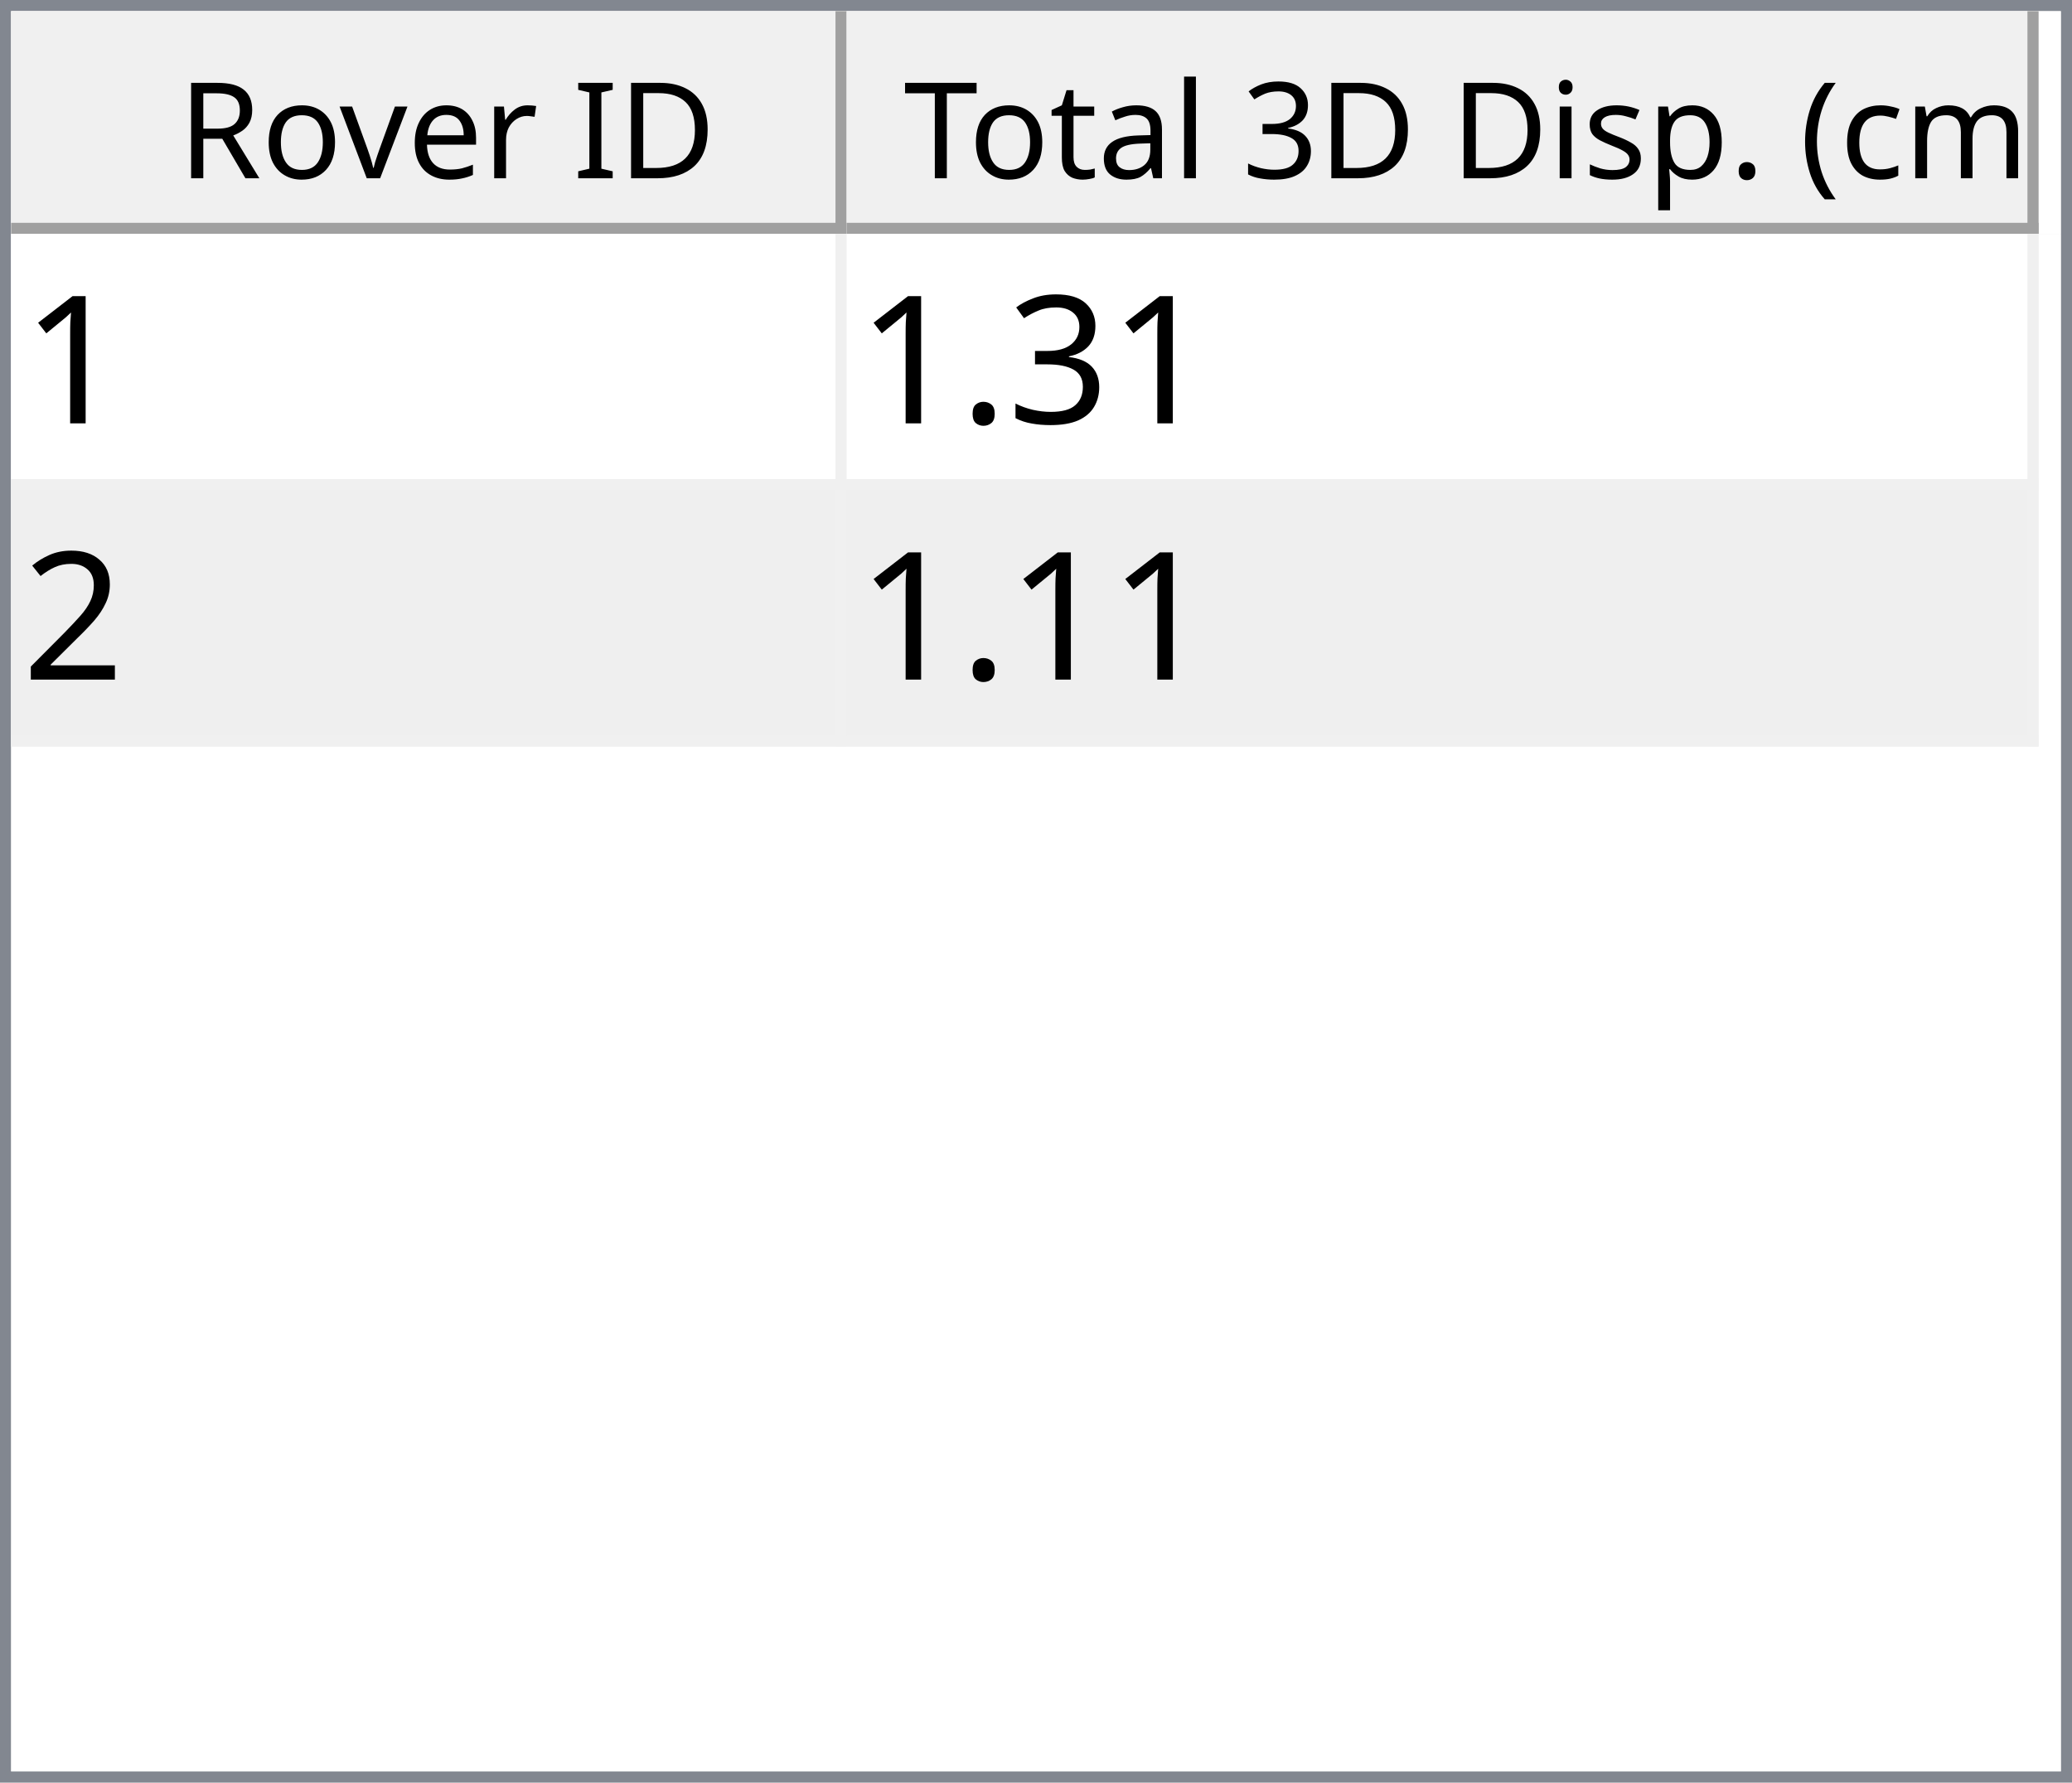
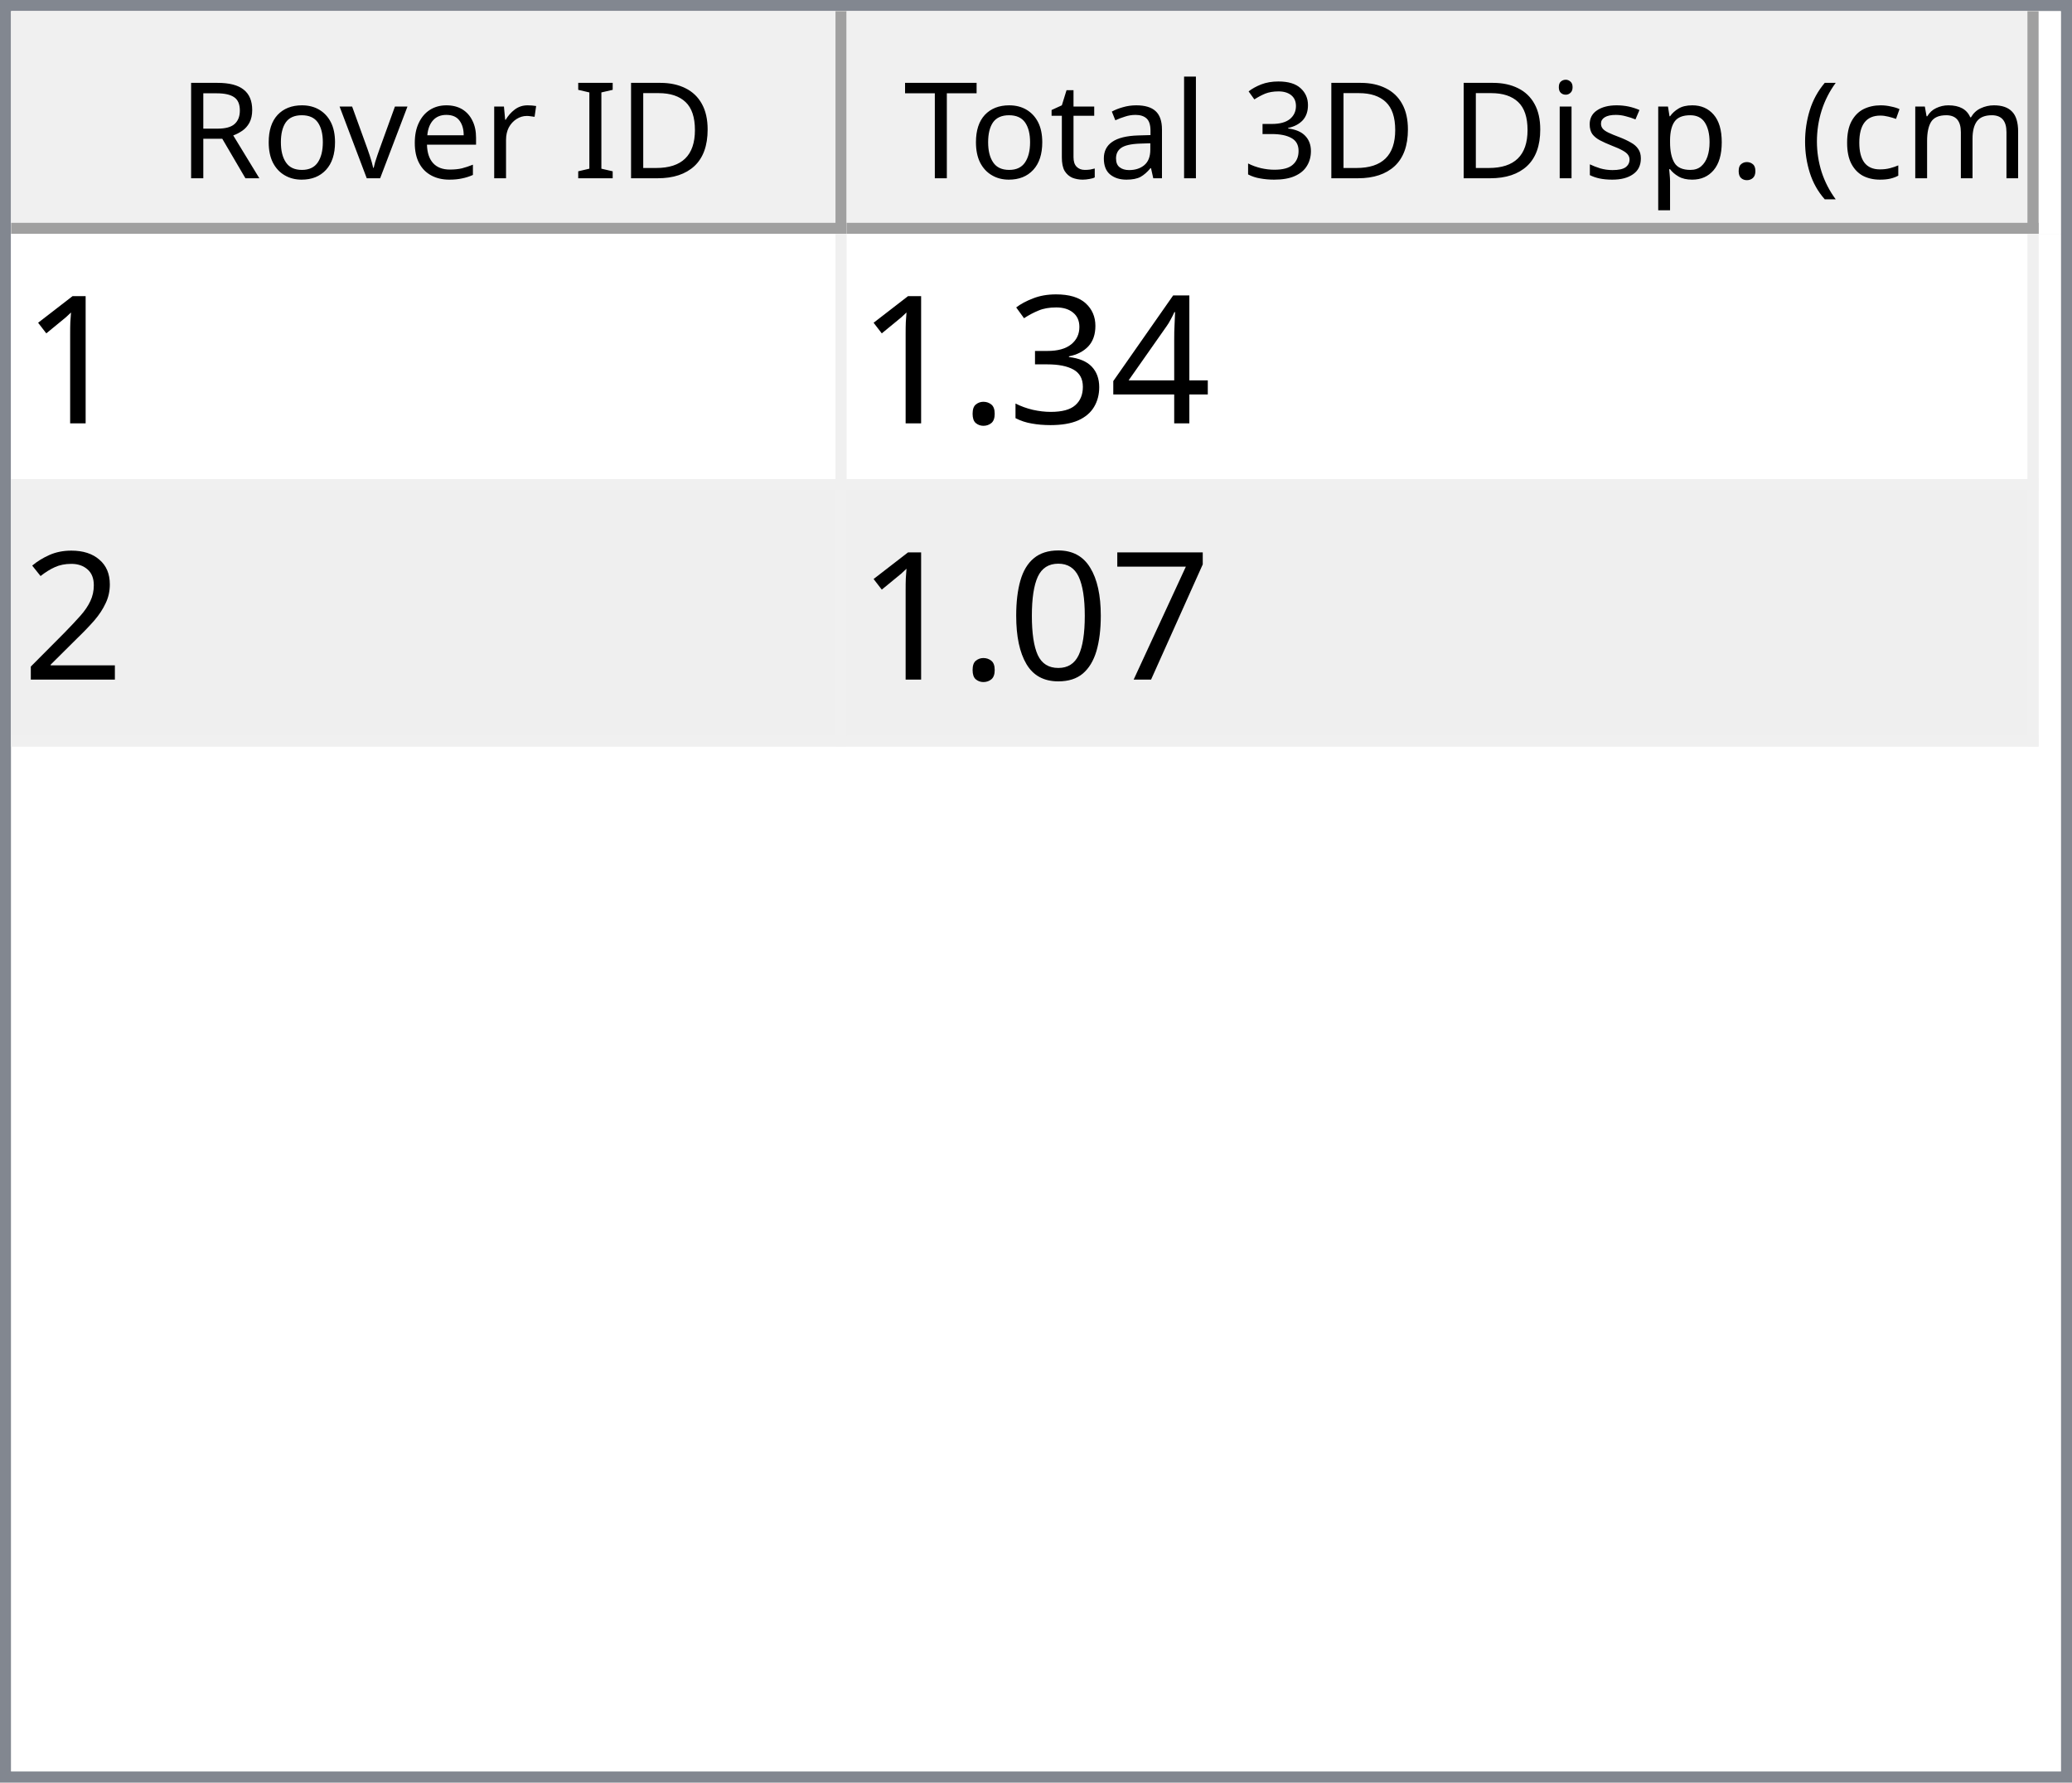
<svg xmlns="http://www.w3.org/2000/svg" style="fill-opacity:1; color-rendering:auto; color-interpolation:auto; text-rendering:auto; stroke:black; stroke-linecap:square; stroke-miterlimit:10; shape-rendering:auto; stroke-opacity:1; fill:black; stroke-dasharray:none; font-weight:normal; stroke-width:1; font-family:'Dialog'; font-style:normal; stroke-linejoin:miter; font-size:12px; stroke-dashoffset:0; image-rendering:auto;" width="186" height="160">
  <defs id="genericDefs" />
  <g>
    <defs id="defs1">
      <clipPath clipPathUnits="userSpaceOnUse" id="clipPath1">
        <path d="M0 0 L186 0 L186 160 L0 160 L0 0 Z" />
      </clipPath>
      <clipPath clipPathUnits="userSpaceOnUse" id="clipPath2">
        <path d="M0 0 L0 160 L186 160 L186 0 Z" />
      </clipPath>
      <clipPath clipPathUnits="userSpaceOnUse" id="clipPath3">
        <path d="M0 0 L0 20 L184 20 L184 0 Z" />
      </clipPath>
      <clipPath clipPathUnits="userSpaceOnUse" id="clipPath4">
        <path d="M0 0 L0 20 L75 20 L75 0 Z" />
      </clipPath>
      <clipPath clipPathUnits="userSpaceOnUse" id="clipPath5">
        <path d="M1 1 L1 19 L74 19 L74 1 Z" />
      </clipPath>
      <clipPath clipPathUnits="userSpaceOnUse" id="clipPath6">
        <path d="M0 0 L0 18 L73 18 L73 0 Z" />
      </clipPath>
      <clipPath clipPathUnits="userSpaceOnUse" id="clipPath7">
        <path d="M-0.5 -0.5 L-0.5 19.5 L74.5 19.5 L74.5 -0.5 Z" />
      </clipPath>
      <clipPath clipPathUnits="userSpaceOnUse" id="clipPath8">
        <path d="M0 0 L0 20 L107 20 L107 0 Z" />
      </clipPath>
      <clipPath clipPathUnits="userSpaceOnUse" id="clipPath9">
        <path d="M1 1 L1 19 L106 19 L106 1 Z" />
      </clipPath>
      <clipPath clipPathUnits="userSpaceOnUse" id="clipPath10">
        <path d="M0 0 L0 18 L105 18 L105 0 Z" />
      </clipPath>
      <clipPath clipPathUnits="userSpaceOnUse" id="clipPath11">
        <path d="M-0.5 -0.5 L-0.5 19.5 L106.5 19.5 L106.5 -0.5 Z" />
      </clipPath>
      <clipPath clipPathUnits="userSpaceOnUse" id="clipPath12">
        <path d="M0 0 L0 138 L184 138 L184 0 Z" />
      </clipPath>
      <clipPath clipPathUnits="userSpaceOnUse" id="clipPath13">
        <path d="M0 0 L0 46 L182 46 L182 0 Z" />
      </clipPath>
      <clipPath clipPathUnits="userSpaceOnUse" id="clipPath14">
        <path d="M-0.5 -0.5 L-0.5 45.5 L181.5 45.5 L181.5 -0.5 Z" />
      </clipPath>
      <clipPath clipPathUnits="userSpaceOnUse" id="clipPath15">
        <path d="M0 0 L0 22 L74 22 L74 0 Z" />
      </clipPath>
      <clipPath clipPathUnits="userSpaceOnUse" id="clipPath16">
        <path d="M0 0 L0 22 L106 22 L106 0 Z" />
      </clipPath>
      <font horiz-adv-x="64.551" id="font1">
        <font-face ascent="107.91" descent="25.098" units-per-em="100" style="font-style:normal; font-family:Segoe UI; font-weight:normal;" />
        <missing-glyph horiz-adv-x="64.551" d="M8.109 0 L8.109 68.266 L56.453 68.266 L56.453 0 L8.109 0 ZM15.328 7.234 L49.219 7.234 L49.219 61.031 L15.328 61.031 L15.328 7.234 Z" />
        <glyph unicode="D" horiz-adv-x="70.117" d="M9.188 0 L9.188 70.016 L28.516 70.016 Q65.531 70.016 65.531 35.891 Q65.531 19.672 55.25 9.836 Q44.969 0 27.734 0 L9.188 0 ZM17.391 62.594 L17.391 7.422 L27.828 7.422 Q41.609 7.422 49.273 14.797 Q56.938 22.172 56.938 35.688 Q56.938 62.594 28.328 62.594 L17.391 62.594 Z" />
        <glyph unicode="I" horiz-adv-x="26.611" d="M17.391 0 L9.188 0 L9.188 70.016 L17.391 70.016 L17.391 0 Z" />
        <glyph unicode=" " horiz-adv-x="27.393" d="" />
        <glyph unicode="r" horiz-adv-x="34.766" d="M34.188 41.891 Q32.078 43.5 28.125 43.5 Q23 43.5 19.555 38.672 Q16.109 33.844 16.109 25.484 L16.109 0 L8.109 0 L8.109 50 L16.109 50 L16.109 39.703 L16.312 39.703 Q18.016 44.969 21.531 47.922 Q25.047 50.875 29.391 50.875 Q32.516 50.875 34.188 50.203 L34.188 41.891 Z" />
        <glyph unicode="e" horiz-adv-x="52.295" d="M48.297 23 L12.984 23 Q13.188 14.656 17.484 10.109 Q21.781 5.562 29.297 5.562 Q37.75 5.562 44.828 11.141 L44.828 3.609 Q38.234 -1.172 27.391 -1.172 Q16.797 -1.172 10.742 5.641 Q4.688 12.453 4.688 24.812 Q4.688 36.469 11.305 43.82 Q17.922 51.172 27.734 51.172 Q37.547 51.172 42.922 44.828 Q48.297 38.484 48.297 27.203 L48.297 23 ZM40.094 29.781 Q40.047 36.719 36.75 40.578 Q33.453 44.438 27.594 44.438 Q21.922 44.438 17.969 40.383 Q14.016 36.328 13.094 29.781 L40.094 29.781 Z" />
        <glyph unicode="v" horiz-adv-x="47.9" d="M47.406 50 L27.484 0 L19.625 0 L0.688 50 L9.469 50 L22.172 13.672 Q23.578 9.672 23.922 6.688 L24.125 6.688 Q24.609 10.453 25.688 13.484 L38.969 50 L47.406 50 Z" />
        <glyph unicode="o" horiz-adv-x="58.594" d="M29 -1.172 Q17.922 -1.172 11.305 5.836 Q4.688 12.844 4.688 24.422 Q4.688 37.016 11.57 44.094 Q18.453 51.172 30.172 51.172 Q41.359 51.172 47.633 44.289 Q53.906 37.406 53.906 25.203 Q53.906 13.234 47.141 6.031 Q40.375 -1.172 29 -1.172 ZM29.594 44.438 Q21.875 44.438 17.383 39.188 Q12.891 33.938 12.891 24.703 Q12.891 15.828 17.43 10.695 Q21.969 5.562 29.594 5.562 Q37.359 5.562 41.531 10.594 Q45.703 15.625 45.703 24.906 Q45.703 34.281 41.531 39.359 Q37.359 44.438 29.594 44.438 Z" />
        <glyph unicode="R" horiz-adv-x="59.814" d="M59.375 0 L49.609 0 L37.891 19.625 Q36.281 22.359 34.766 24.289 Q33.25 26.219 31.664 27.438 Q30.078 28.656 28.25 29.219 Q26.422 29.781 24.125 29.781 L17.391 29.781 L17.391 0 L9.188 0 L9.188 70.016 L30.078 70.016 Q34.672 70.016 38.555 68.867 Q42.438 67.719 45.289 65.375 Q48.141 63.031 49.758 59.547 Q51.375 56.062 51.375 51.375 Q51.375 47.703 50.273 44.656 Q49.172 41.609 47.148 39.211 Q45.125 36.812 42.266 35.133 Q39.406 33.453 35.844 32.516 L35.844 32.328 Q37.594 31.547 38.891 30.547 Q40.188 29.547 41.359 28.18 Q42.531 26.812 43.68 25.078 Q44.828 23.344 46.234 21.047 L59.375 0 ZM17.391 62.594 L17.391 37.203 L28.516 37.203 Q31.594 37.203 34.203 38.133 Q36.812 39.062 38.719 40.797 Q40.625 42.531 41.703 45.047 Q42.781 47.562 42.781 50.688 Q42.781 56.297 39.141 59.445 Q35.5 62.594 28.609 62.594 L17.391 62.594 Z" />
        <glyph unicode=")" horiz-adv-x="30.176" d="M8.297 -15.922 L1.172 -15.922 Q16.406 2.344 16.406 26.812 Q16.406 51.469 1.078 70.016 L8.297 70.016 Q23.531 52.156 23.531 26.703 Q23.531 1.375 8.297 -15.922 Z" />
        <glyph unicode="m" horiz-adv-x="86.133" d="M79.109 0 L71.094 0 L71.094 28.719 Q71.094 37.016 68.531 40.727 Q65.969 44.438 59.906 44.438 Q54.781 44.438 51.195 39.75 Q47.609 35.062 47.609 28.516 L47.609 0 L39.594 0 L39.594 29.688 Q39.594 44.438 28.219 44.438 Q22.953 44.438 19.531 40.016 Q16.109 35.594 16.109 28.516 L16.109 0 L8.109 0 L8.109 50 L16.109 50 L16.109 42.094 L16.312 42.094 Q21.625 51.172 31.844 51.172 Q36.969 51.172 40.773 48.312 Q44.578 45.453 46 40.828 Q51.562 51.172 62.594 51.172 Q79.109 51.172 79.109 30.812 L79.109 0 Z" />
        <glyph unicode="c" horiz-adv-x="46.191" d="M42.188 2.297 Q36.422 -1.172 28.516 -1.172 Q17.828 -1.172 11.258 5.789 Q4.688 12.75 4.688 23.828 Q4.688 36.188 11.766 43.68 Q18.844 51.172 30.672 51.172 Q37.25 51.172 42.281 48.734 L42.281 40.531 Q36.719 44.438 30.375 44.438 Q22.703 44.438 17.797 38.945 Q12.891 33.453 12.891 24.516 Q12.891 15.719 17.508 10.641 Q22.125 5.562 29.891 5.562 Q36.422 5.562 42.188 9.906 L42.188 2.297 Z" />
        <glyph unicode="(" horiz-adv-x="30.176" d="M29.109 -15.922 L21.969 -15.922 Q6.844 1.375 6.844 26.703 Q6.844 52.156 21.969 70.016 L29.203 70.016 Q13.875 51.469 13.875 26.812 Q13.875 2.344 29.109 -15.922 Z" />
        <glyph unicode="." horiz-adv-x="21.68" d="M10.891 -1.078 Q8.641 -1.078 7.055 0.539 Q5.469 2.156 5.469 4.391 Q5.469 6.641 7.055 8.273 Q8.641 9.906 10.891 9.906 Q13.188 9.906 14.797 8.273 Q16.406 6.641 16.406 4.391 Q16.406 2.156 14.797 0.539 Q13.188 -1.078 10.891 -1.078 Z" />
        <glyph unicode="p" horiz-adv-x="58.789" d="M16.312 7.234 L16.109 7.234 L16.109 -23 L8.109 -23 L8.109 50 L16.109 50 L16.109 41.219 L16.312 41.219 Q22.219 51.172 33.594 51.172 Q43.266 51.172 48.688 44.461 Q54.109 37.75 54.109 26.469 Q54.109 13.922 48 6.375 Q41.891 -1.172 31.297 -1.172 Q21.578 -1.172 16.312 7.234 ZM16.109 27.391 L16.109 20.406 Q16.109 14.203 20.141 9.883 Q24.172 5.562 30.375 5.562 Q37.641 5.562 41.773 11.133 Q45.906 16.703 45.906 26.609 Q45.906 34.969 42.047 39.703 Q38.188 44.438 31.594 44.438 Q24.609 44.438 20.359 39.578 Q16.109 34.719 16.109 27.391 Z" />
        <glyph unicode="s" horiz-adv-x="42.432" d="M5.078 1.812 L5.078 10.406 Q11.625 5.562 19.484 5.562 Q30.031 5.562 30.031 12.594 Q30.031 14.594 29.125 15.992 Q28.219 17.391 26.68 18.461 Q25.141 19.531 23.07 20.383 Q21 21.234 18.609 22.172 Q15.281 23.484 12.766 24.828 Q10.25 26.172 8.57 27.859 Q6.891 29.547 6.031 31.695 Q5.172 33.844 5.172 36.719 Q5.172 40.234 6.789 42.945 Q8.406 45.656 11.086 47.484 Q13.766 49.312 17.211 50.242 Q20.656 51.172 24.312 51.172 Q30.812 51.172 35.938 48.922 L35.938 40.828 Q30.422 44.438 23.25 44.438 Q21 44.438 19.195 43.922 Q17.391 43.406 16.094 42.477 Q14.797 41.547 14.086 40.258 Q13.375 38.969 13.375 37.406 Q13.375 35.453 14.086 34.133 Q14.797 32.812 16.164 31.789 Q17.531 30.766 19.484 29.938 Q21.438 29.109 23.922 28.125 Q27.25 26.859 29.883 25.516 Q32.516 24.172 34.375 22.484 Q36.234 20.797 37.234 18.602 Q38.234 16.406 38.234 13.375 Q38.234 9.672 36.602 6.938 Q34.969 4.203 32.234 2.398 Q29.5 0.594 25.93 -0.289 Q22.359 -1.172 18.453 -1.172 Q10.75 -1.172 5.078 1.812 Z" />
        <glyph unicode="i" horiz-adv-x="24.219" d="M12.203 62.703 Q10.062 62.703 8.547 64.164 Q7.031 65.625 7.031 67.875 Q7.031 70.125 8.547 71.609 Q10.062 73.094 12.203 73.094 Q14.406 73.094 15.945 71.609 Q17.484 70.125 17.484 67.875 Q17.484 65.719 15.945 64.211 Q14.406 62.703 12.203 62.703 ZM16.109 0 L8.109 0 L8.109 50 L16.109 50 L16.109 0 Z" />
        <glyph unicode="3" horiz-adv-x="53.906" d="M46.531 19.828 Q46.531 15.094 44.75 11.211 Q42.969 7.328 39.719 4.57 Q36.469 1.812 31.93 0.297 Q27.391 -1.219 21.922 -1.219 Q11.922 -1.219 6 2.594 L6 11.188 Q13.094 5.609 22.219 5.609 Q25.875 5.609 28.828 6.539 Q31.781 7.469 33.906 9.227 Q36.031 10.984 37.18 13.477 Q38.328 15.969 38.328 19.094 Q38.328 32.812 18.797 32.812 L12.984 32.812 L12.984 39.594 L18.5 39.594 Q35.797 39.594 35.797 52.484 Q35.797 64.406 22.609 64.406 Q15.188 64.406 8.688 59.422 L8.688 67.188 Q15.375 71.188 24.609 71.188 Q29 71.188 32.57 69.969 Q36.141 68.75 38.68 66.555 Q41.219 64.359 42.609 61.281 Q44 58.203 44 54.5 Q44 40.672 30.031 36.719 L30.031 36.531 Q33.594 36.141 36.625 34.797 Q39.656 33.453 41.852 31.305 Q44.047 29.156 45.289 26.25 Q46.531 23.344 46.531 19.828 Z" />
        <glyph unicode="l" horiz-adv-x="24.219" d="M16.109 0 L8.109 0 L8.109 74.031 L16.109 74.031 L16.109 0 Z" />
        <glyph unicode="a" horiz-adv-x="50.879" d="M43.891 0 L35.891 0 L35.891 7.812 L35.688 7.812 Q30.469 -1.172 20.312 -1.172 Q12.844 -1.172 8.617 2.781 Q4.391 6.734 4.391 13.281 Q4.391 27.297 20.906 29.594 L35.891 31.688 Q35.891 44.438 25.594 44.438 Q16.547 44.438 9.281 38.281 L9.281 46.484 Q16.656 51.172 26.266 51.172 Q43.891 51.172 43.891 32.516 L43.891 0 ZM35.891 25.297 L23.828 23.641 Q18.266 22.859 15.43 20.875 Q12.594 18.891 12.594 13.875 Q12.594 10.203 15.211 7.883 Q17.828 5.562 22.172 5.562 Q28.125 5.562 32.008 9.742 Q35.891 13.922 35.891 20.312 L35.891 25.297 Z" />
        <glyph unicode="t" horiz-adv-x="33.887" d="M31.297 0.484 Q28.469 -1.078 23.828 -1.078 Q10.688 -1.078 10.688 13.578 L10.688 43.172 L2.094 43.172 L2.094 50 L10.688 50 L10.688 62.203 L18.703 64.797 L18.703 50 L31.297 50 L31.297 43.172 L18.703 43.172 L18.703 14.984 Q18.703 9.969 20.414 7.82 Q22.125 5.672 26.078 5.672 Q29.109 5.672 31.297 7.328 L31.297 0.484 Z" />
        <glyph unicode="T" horiz-adv-x="52.393" d="M50.594 62.594 L30.375 62.594 L30.375 0 L22.172 0 L22.172 62.594 L2 62.594 L2 70.016 L50.594 70.016 L50.594 62.594 Z" />
      </font>
      <font horiz-adv-x="75.0" id="font2">
        <font-face ascent="100.537" descent="21.973" units-per-em="100" style="font-style:normal; font-family:sans-serif; font-weight:normal;" />
        <missing-glyph horiz-adv-x="75.0" d="M12.5 0 L12.5 62.5 L62.5 62.5 L62.5 0 L12.5 0 ZM14.062 1.562 L60.938 1.562 L60.938 60.938 L14.062 60.938 L14.062 1.562 Z" />
        <glyph unicode="1" horiz-adv-x="55.615" d="M37.25 0 L28.469 0 L28.469 56 Q25.297 52.984 20.141 49.953 Q14.984 46.922 10.891 45.406 L10.891 53.906 Q18.266 57.375 23.781 62.305 Q29.297 67.234 31.594 71.875 L37.25 71.875 L37.25 0 Z" />
+         <glyph unicode="4" horiz-adv-x="55.615" d="M32.328 0 L32.328 17.141 L1.266 17.141 L1.266 25.203 L33.938 71.578 L41.109 71.578 L41.109 25.203 L50.781 25.203 L50.781 17.141 L41.109 17.141 L41.109 0 L32.328 0 ZM32.328 25.203 L32.328 57.469 L9.906 25.203 L32.328 25.203 Z" />
        <glyph unicode="3" horiz-adv-x="55.615" d="M4.203 18.891 L12.984 20.062 Q14.5 12.594 18.141 9.297 Q21.781 6 27 6 Q33.203 6 37.477 10.297 Q41.75 14.594 41.75 20.953 Q41.75 27 37.797 30.93 Q33.844 34.859 27.734 34.859 Q25.25 34.859 21.531 33.891 L22.516 41.609 Q23.391 41.5 23.922 41.5 Q29.547 41.5 34.039 44.43 Q38.531 47.359 38.531 53.469 Q38.531 58.297 35.258 61.477 Q31.984 64.656 26.812 64.656 Q21.688 64.656 18.266 61.43 Q14.844 58.203 13.875 51.766 L5.078 53.328 Q6.688 62.156 12.398 67.016 Q18.109 71.875 26.609 71.875 Q32.469 71.875 37.398 69.359 Q42.328 66.844 44.945 62.5 Q47.562 58.156 47.562 53.266 Q47.562 48.641 45.07 44.828 Q42.578 41.016 37.703 38.766 Q44.047 37.312 47.562 32.695 Q51.078 28.078 51.078 21.141 Q51.078 11.766 44.242 5.25 Q37.406 -1.266 26.953 -1.266 Q17.531 -1.266 11.305 4.352 Q5.078 9.969 4.203 18.891 Z" />
        <glyph unicode="." horiz-adv-x="27.783" d="M9.078 0 L9.078 10.016 L19.094 10.016 L19.094 0 L9.078 0 Z" />
        <glyph unicode="2" horiz-adv-x="55.615" d="M50.344 8.453 L50.344 0 L3.031 0 Q2.938 3.172 4.047 6.109 Q5.859 10.938 9.836 15.625 Q13.812 20.312 21.344 26.469 Q33.016 36.031 37.117 41.625 Q41.219 47.219 41.219 52.203 Q41.219 57.422 37.477 61.008 Q33.734 64.594 27.734 64.594 Q21.391 64.594 17.578 60.789 Q13.766 56.984 13.719 50.25 L4.688 51.172 Q5.609 61.281 11.664 66.578 Q17.719 71.875 27.938 71.875 Q38.234 71.875 44.242 66.164 Q50.25 60.453 50.25 52 Q50.25 47.703 48.492 43.555 Q46.734 39.406 42.656 34.812 Q38.578 30.219 29.109 22.219 Q21.188 15.578 18.945 13.211 Q16.703 10.844 15.234 8.453 L50.344 8.453 Z" />
+         <glyph unicode="7" horiz-adv-x="55.615" d="M4.734 62.203 L4.734 70.656 L51.078 70.656 L51.078 63.812 Q44.234 56.547 37.523 44.484 Q30.812 32.422 27.156 19.672 Q24.516 10.688 23.781 0 L14.75 0 Q14.891 8.453 18.062 20.414 Q21.234 32.375 27.172 43.484 Q33.109 54.594 39.797 62.203 L4.734 62.203 Z" />
+         <glyph unicode="0" horiz-adv-x="55.615" d="M4.156 35.297 Q4.156 48 6.766 55.742 Q9.375 63.484 14.523 67.68 Q19.672 71.875 27.484 71.875 Q33.25 71.875 37.594 69.555 Q41.938 67.234 44.773 62.867 Q47.609 58.5 49.219 52.227 Q50.828 45.953 50.828 35.297 Q50.828 22.703 48.242 14.969 Q45.656 7.234 40.508 3.008 Q35.359 -1.219 27.484 -1.219 Q17.141 -1.219 11.234 6.203 Q4.156 15.141 4.156 35.297 ZM13.188 35.297 Q13.188 17.672 17.312 11.836 Q21.438 6 27.484 6 Q33.547 6 37.672 11.859 Q41.797 17.719 41.797 35.297 Q41.797 52.984 37.672 58.789 Q33.547 64.594 27.391 64.594 Q21.344 64.594 17.719 59.469 Q13.188 52.938 13.188 35.297 Z" />
      </font>
    </defs>
    <g style="fill:white; stroke:white;">
      <rect x="0" y="0" width="186" style="clip-path:url(#clipPath1); stroke:none;" height="160" />
    </g>
    <g style="fill:white; text-rendering:optimizeSpeed; color-rendering:optimizeSpeed; image-rendering:optimizeSpeed; shape-rendering:crispEdges; stroke:white; color-interpolation:sRGB;">
      <rect x="0" width="186" height="160" y="0" style="stroke:none;" />
      <path style="stroke:none;" d="M0 160 L186 160 L186 0 L0 0 Z" />
    </g>
    <g style="fill:rgb(240,240,240); font-family:'Segoe UI'; stroke:rgb(240,240,240);">
      <rect x="0" y="0" width="186" style="clip-path:url(#clipPath2); stroke:none;" height="160" />
    </g>
    <g style="fill:rgb(130,135,144); font-family:'Segoe UI'; stroke:rgb(130,135,144);">
      <path d="M0 0 L186 0 L186 160 L0 160 L0 0 ZM1 1 L185 1 L185 159 L1 159 L1 1 Z" style="fill-rule:evenodd; clip-path:url(#clipPath2); stroke:none;" />
    </g>
    <g style="fill:white; font-family:'Segoe UI'; stroke:white;" transform="translate(1,1)">
      <rect x="0" y="0" width="184" style="clip-path:url(#clipPath3); stroke:none;" height="20" />
    </g>
    <g style="fill:rgb(240,240,240); font-family:'Segoe UI'; stroke:rgb(240,240,240);" transform="translate(1,1)">
      <rect x="0" y="0" width="75" style="clip-path:url(#clipPath4); stroke:none;" height="20" />
    </g>
    <g style="font-family:'Segoe UI';" transform="translate(2,2)">
      <text x="14" xml:space="preserve" y="14" style="clip-path:url(#clipPath6); stroke:none;">Rover ID</text>
    </g>
    <g style="fill:rgb(160,160,160); font-family:'Segoe UI'; stroke:rgb(160,160,160); stroke-linejoin:bevel;" transform="translate(1.5,1.5)">
      <line x1="74" x2="74" y1="0" style="fill:none; clip-path:url(#clipPath7);" y2="19" />
    </g>
    <g style="fill:rgb(160,160,160); font-family:'Segoe UI'; stroke:rgb(160,160,160); stroke-linejoin:bevel;" transform="matrix(1,0,0,1,1,1) translate(0.5,0.5)">
      <line x1="0" x2="74" y1="19" style="fill:none; clip-path:url(#clipPath7);" y2="19" />
    </g>
    <g style="fill:rgb(240,240,240); font-family:'Segoe UI'; stroke:rgb(240,240,240);" transform="translate(76,1)">
      <rect x="0" y="0" width="107" style="clip-path:url(#clipPath8); stroke:none;" height="20" />
    </g>
    <g style="font-family:'Segoe UI';" transform="translate(77,2)">
      <text x="1" xml:space="preserve" y="14" style="clip-path:url(#clipPath10); stroke:none;"> Total 3D Disp. (cm)</text>
    </g>
    <g style="fill:rgb(160,160,160); font-family:'Segoe UI'; stroke:rgb(160,160,160); stroke-linejoin:bevel;" transform="translate(76.5,1.5)">
      <line x1="106" x2="106" y1="0" style="fill:none; clip-path:url(#clipPath11);" y2="19" />
    </g>
    <g style="fill:rgb(160,160,160); font-family:'Segoe UI'; stroke:rgb(160,160,160); stroke-linejoin:bevel;" transform="matrix(1,0,0,1,76,1) translate(0.5,0.5)">
      <line x1="0" x2="106" y1="19" style="fill:none; clip-path:url(#clipPath11);" y2="19" />
    </g>
    <g style="fill:white; font-family:'Segoe UI'; stroke:white;" transform="translate(1,21)">
      <rect x="0" y="0" width="184" style="clip-path:url(#clipPath12); stroke:none;" height="138" />
    </g>
    <g style="fill:rgb(240,240,240); font-size:16px; font-family:sans-serif; stroke:rgb(240,240,240);" transform="translate(1,21)">
      <rect x="0" y="0" width="182" style="clip-path:url(#clipPath13); stroke:none;" height="46" />
      <line transform="translate(0.5,0.5)" x1="0" x2="181" y1="22" style="clip-path:url(#clipPath14); fill:none; stroke-linejoin:bevel;" y2="22" />
    </g>
    <g transform="matrix(1,0,0,1,1,21) translate(0.5,0.5)" style="fill:rgb(240,240,240); font-size:16px; font-family:sans-serif; stroke:rgb(240,240,240); stroke-linejoin:bevel;">
      <line x1="0" x2="181" y1="45" style="fill:none; clip-path:url(#clipPath14);" y2="45" />
    </g>
    <g transform="matrix(1,0,0,1,1,21) translate(0.5,0.5)" style="fill:rgb(240,240,240); font-size:16px; font-family:sans-serif; stroke:rgb(240,240,240); stroke-linejoin:bevel;">
      <line x1="74" x2="74" y1="0" style="fill:none; clip-path:url(#clipPath14);" y2="45" />
    </g>
    <g transform="matrix(1,0,0,1,1,21) translate(0.5,0.5)" style="fill:rgb(240,240,240); font-size:16px; font-family:sans-serif; stroke:rgb(240,240,240); stroke-linejoin:bevel;">
      <line x1="181" x2="181" y1="0" style="fill:none; clip-path:url(#clipPath14);" y2="45" />
    </g>
    <g style="fill:white; font-size:16px; font-family:sans-serif; stroke:white;" transform="matrix(1,0,0,1,1,21)">
      <rect x="0" y="0" width="74" style="clip-path:url(#clipPath15); stroke:none;" height="22" />
      <text x="1" y="17" style="fill:black; clip-path:url(#clipPath15); stroke:none;" xml:space="preserve">1</text>
    </g>
    <g style="fill:white; font-size:16px; font-family:sans-serif; stroke:white;" transform="matrix(1,0,0,1,1,21) translate(75,0)">
      <rect x="0" y="0" width="106" style="clip-path:url(#clipPath16); stroke:none;" height="22" />
-       <text x="1" y="17" style="fill:black; clip-path:url(#clipPath16); stroke:none;" xml:space="preserve">1.31</text>
+       <text x="1" y="17" style="fill:black; clip-path:url(#clipPath16); stroke:none;" xml:space="preserve">1.34</text>
    </g>
    <g style="fill:rgb(239,239,239); font-size:16px; font-family:sans-serif; stroke:rgb(239,239,239);" transform="matrix(1,0,0,1,1,21) translate(0,23)">
      <rect x="0" y="0" width="74" style="clip-path:url(#clipPath15); stroke:none;" height="22" />
      <text x="1" y="17" style="fill:black; clip-path:url(#clipPath15); stroke:none;" xml:space="preserve">2</text>
    </g>
    <g style="fill:rgb(239,239,239); font-size:16px; font-family:sans-serif; stroke:rgb(239,239,239);" transform="matrix(1,0,0,1,1,21) translate(75,23)">
      <rect x="0" y="0" width="106" style="clip-path:url(#clipPath16); stroke:none;" height="22" />
-       <text x="1" y="17" style="fill:black; clip-path:url(#clipPath16); stroke:none;" xml:space="preserve">1.11</text>
+       <text x="1" y="17" style="fill:black; clip-path:url(#clipPath16); stroke:none;" xml:space="preserve">1.07</text>
    </g>
  </g>
</svg>
